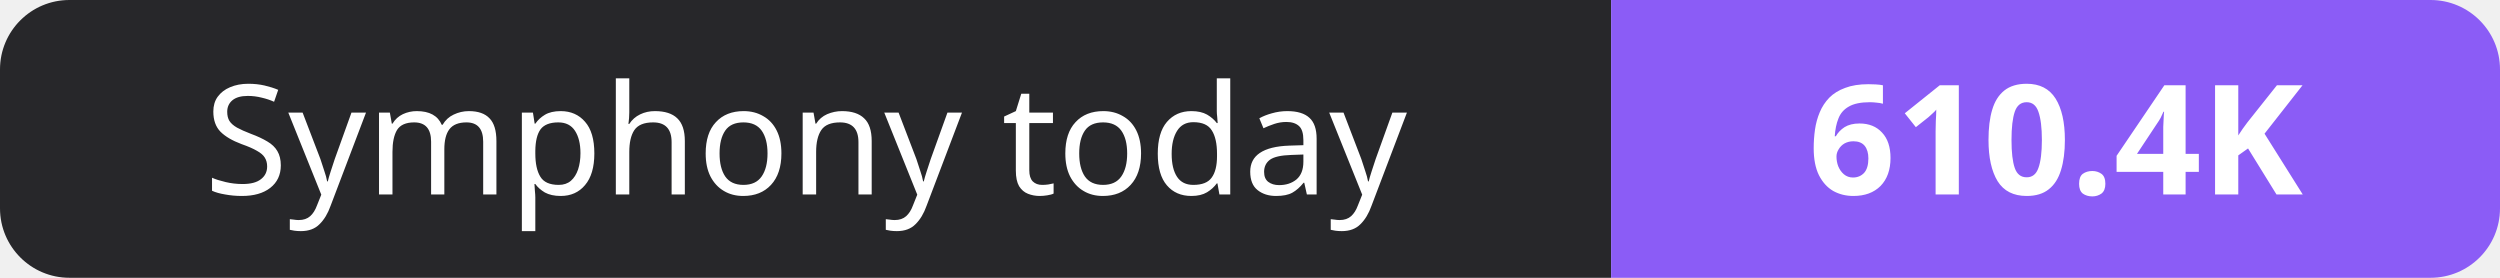
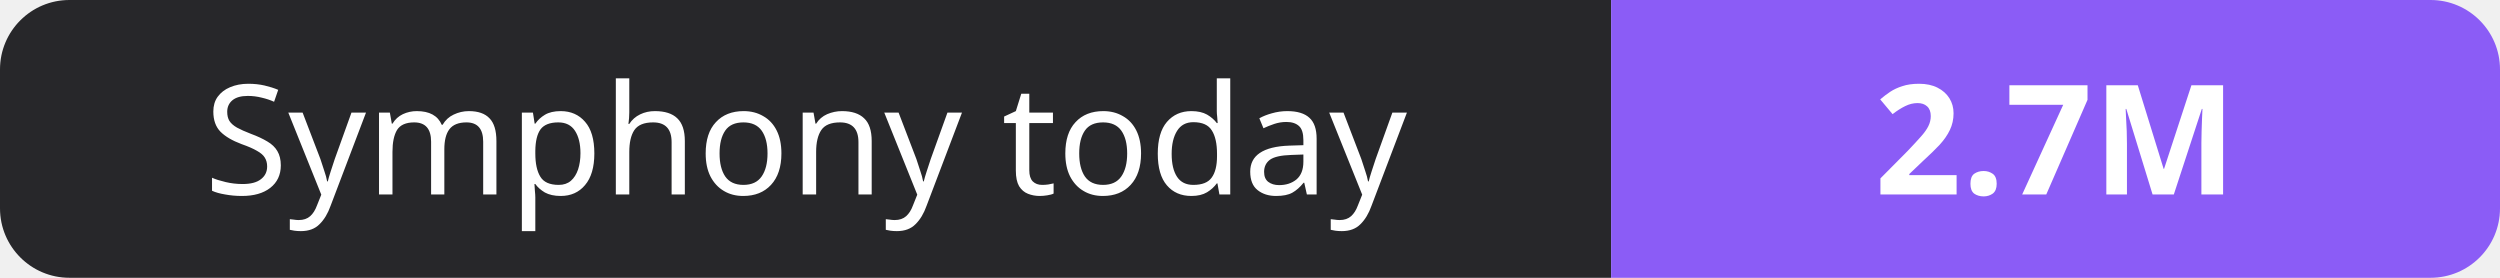
- <svg xmlns="http://www.w3.org/2000/svg" width="180" height="20" role="img" aria-label="Symphony today: 610.4K">
+ <svg xmlns="http://www.w3.org/2000/svg" width="180" height="20" role="img" aria-label="Symphony today: 2.7M">
  <clipPath id="r">
    <rect width="180" height="20" rx="5" fill="#fff" />
  </clipPath>
  <g clip-path="url(#r)">
    <rect width="116" height="20" fill="#27272a" />
    <rect x="116" width="64" height="20" fill="#8b5cf6" />
  </g>
  <g fill="#fff" text-anchor="middle" font-family="Verdana,Geneva,sans-serif" font-size="11">
    <text x="58.0" y="14">Symphony today</text>
-     <text x="148.0" y="14" font-weight="700">610.4K</text>
+     <text x="148.0" y="14" font-weight="700">2.7M</text>
  </g>
</svg>
